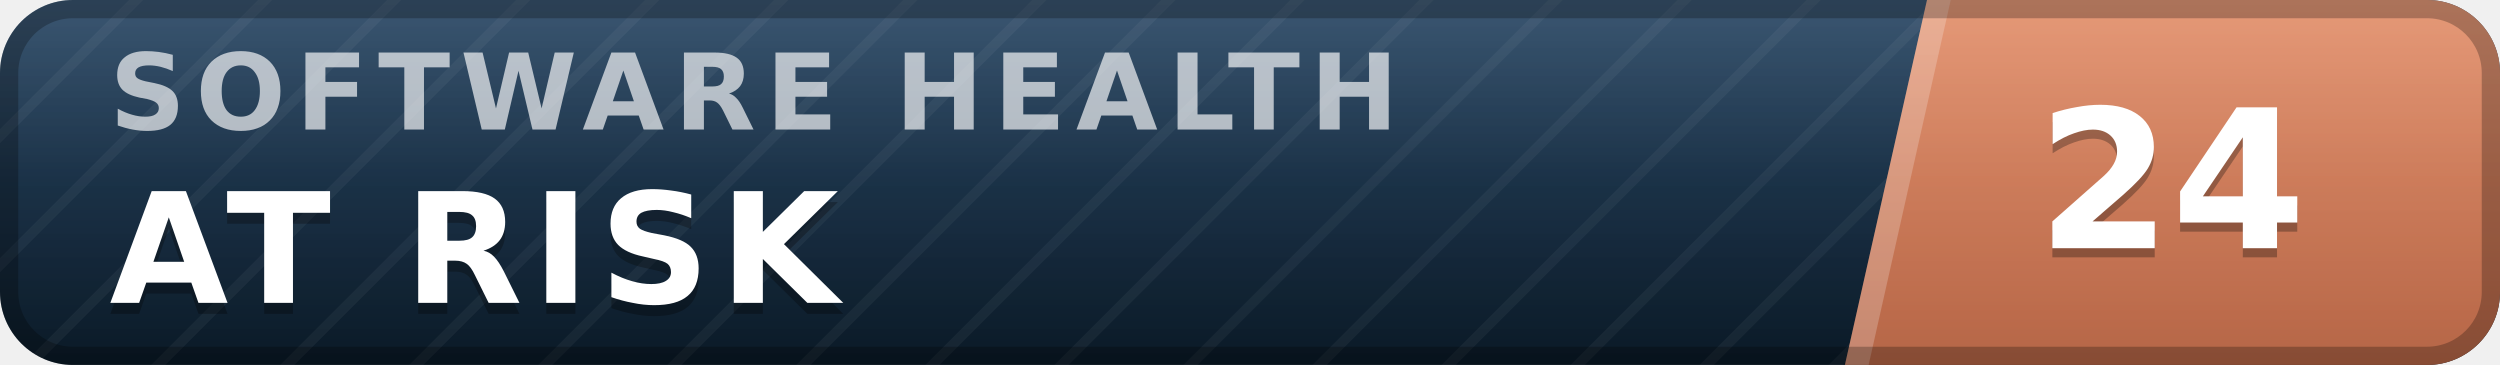
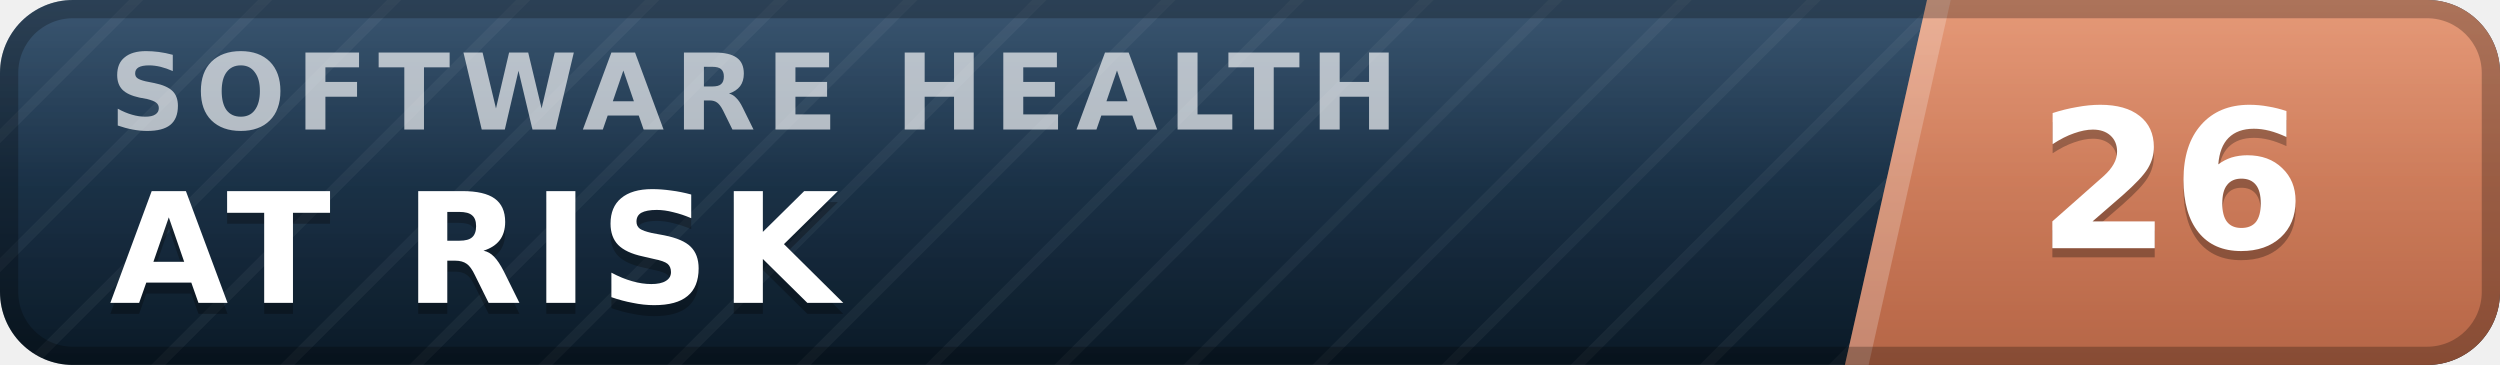
- <svg xmlns="http://www.w3.org/2000/svg" width="137" height="20" viewBox="0 0 137 20" role="img" aria-label="inspect.software software health index 24 of 100, at risk" font-family="Verdana,DejaVu Sans,Geneva,sans-serif">
+ <svg xmlns="http://www.w3.org/2000/svg" width="137" height="20" viewBox="0 0 137 20" role="img" aria-label="inspect.software software health index 26 of 100, at risk" font-family="Verdana,DejaVu Sans,Geneva,sans-serif">
  <defs>
    <linearGradient id="plate" x1="0" y1="0" x2="0" y2="1">
      <stop offset="0" stop-color="#1d3d5c" />
      <stop offset="1" stop-color="#0a1926" />
    </linearGradient>
    <linearGradient id="endplate" x1="0" y1="0" x2="0" y2="1">
      <stop offset="0" stop-color="#e18a64" />
      <stop offset="1" stop-color="#b56546" />
    </linearGradient>
    <linearGradient id="gloss" x1="0" y1="0" x2="0" y2="1">
      <stop offset="0" stop-color="#fff" stop-opacity=".13" />
      <stop offset=".5" stop-color="#fff" stop-opacity=".03" />
      <stop offset="1" stop-color="#fff" stop-opacity="0" />
    </linearGradient>
    <pattern id="guilloche" width="5" height="5" patternUnits="userSpaceOnUse" patternTransform="rotate(45)">
      <line x1="0" y1="0" x2="0" y2="5" stroke="#fff" stroke-opacity=".045" stroke-width="1.1" />
    </pattern>
    <clipPath id="rounded">
      <rect width="137" height="20" rx="4" />
    </clipPath>
  </defs>
  <g clip-path="url(#rounded)">
    <rect width="137" height="20" fill="url(#plate)" />
    <rect width="137" height="20" fill="url(#guilloche)" />
    <polygon points="105.6,0 137,0 137,20 101.1,20" fill="url(#endplate)" />
    <polygon points="105.6,0 106.9,0 102.4,20 101.1,20" fill="#fff" fill-opacity=".22" />
    <text x="6.0" y="7.1" font-size="5.8" letter-spacing="0.55" fill="#fff" fill-opacity=".66" font-weight="bold" textLength="76.3" lengthAdjust="spacing">SOFTWARE HEALTH</text>
    <text x="6.0" y="17.2" font-size="8.4" fill="#000" fill-opacity=".3" font-weight="bold" letter-spacing="0.55" textLength="43.3" lengthAdjust="spacing">AT RISK</text>
    <text x="6.0" y="16.6" font-size="8.4" fill="#fff" font-weight="bold" letter-spacing="0.55" textLength="43.3" lengthAdjust="spacing">AT RISK</text>
-     <text x="119.0" y="14.1" font-size="10.6" fill="#000" fill-opacity=".3" font-weight="bold" text-anchor="middle">24</text>
-     <text x="119.0" y="13.6" font-size="10.6" fill="#fff" font-weight="bold" text-anchor="middle">24</text>
+     <text x="119.0" y="14.1" font-size="10.6" fill="#000" fill-opacity=".3" font-weight="bold" text-anchor="middle">26</text>
+     <text x="119.0" y="13.6" font-size="10.6" fill="#fff" font-weight="bold" text-anchor="middle">26</text>
    <rect width="137" height="20" fill="url(#gloss)" />
  </g>
  <rect x=".5" y=".5" width="136" height="19" rx="3.5" fill="none" stroke="#000" stroke-opacity=".25" />
</svg>
